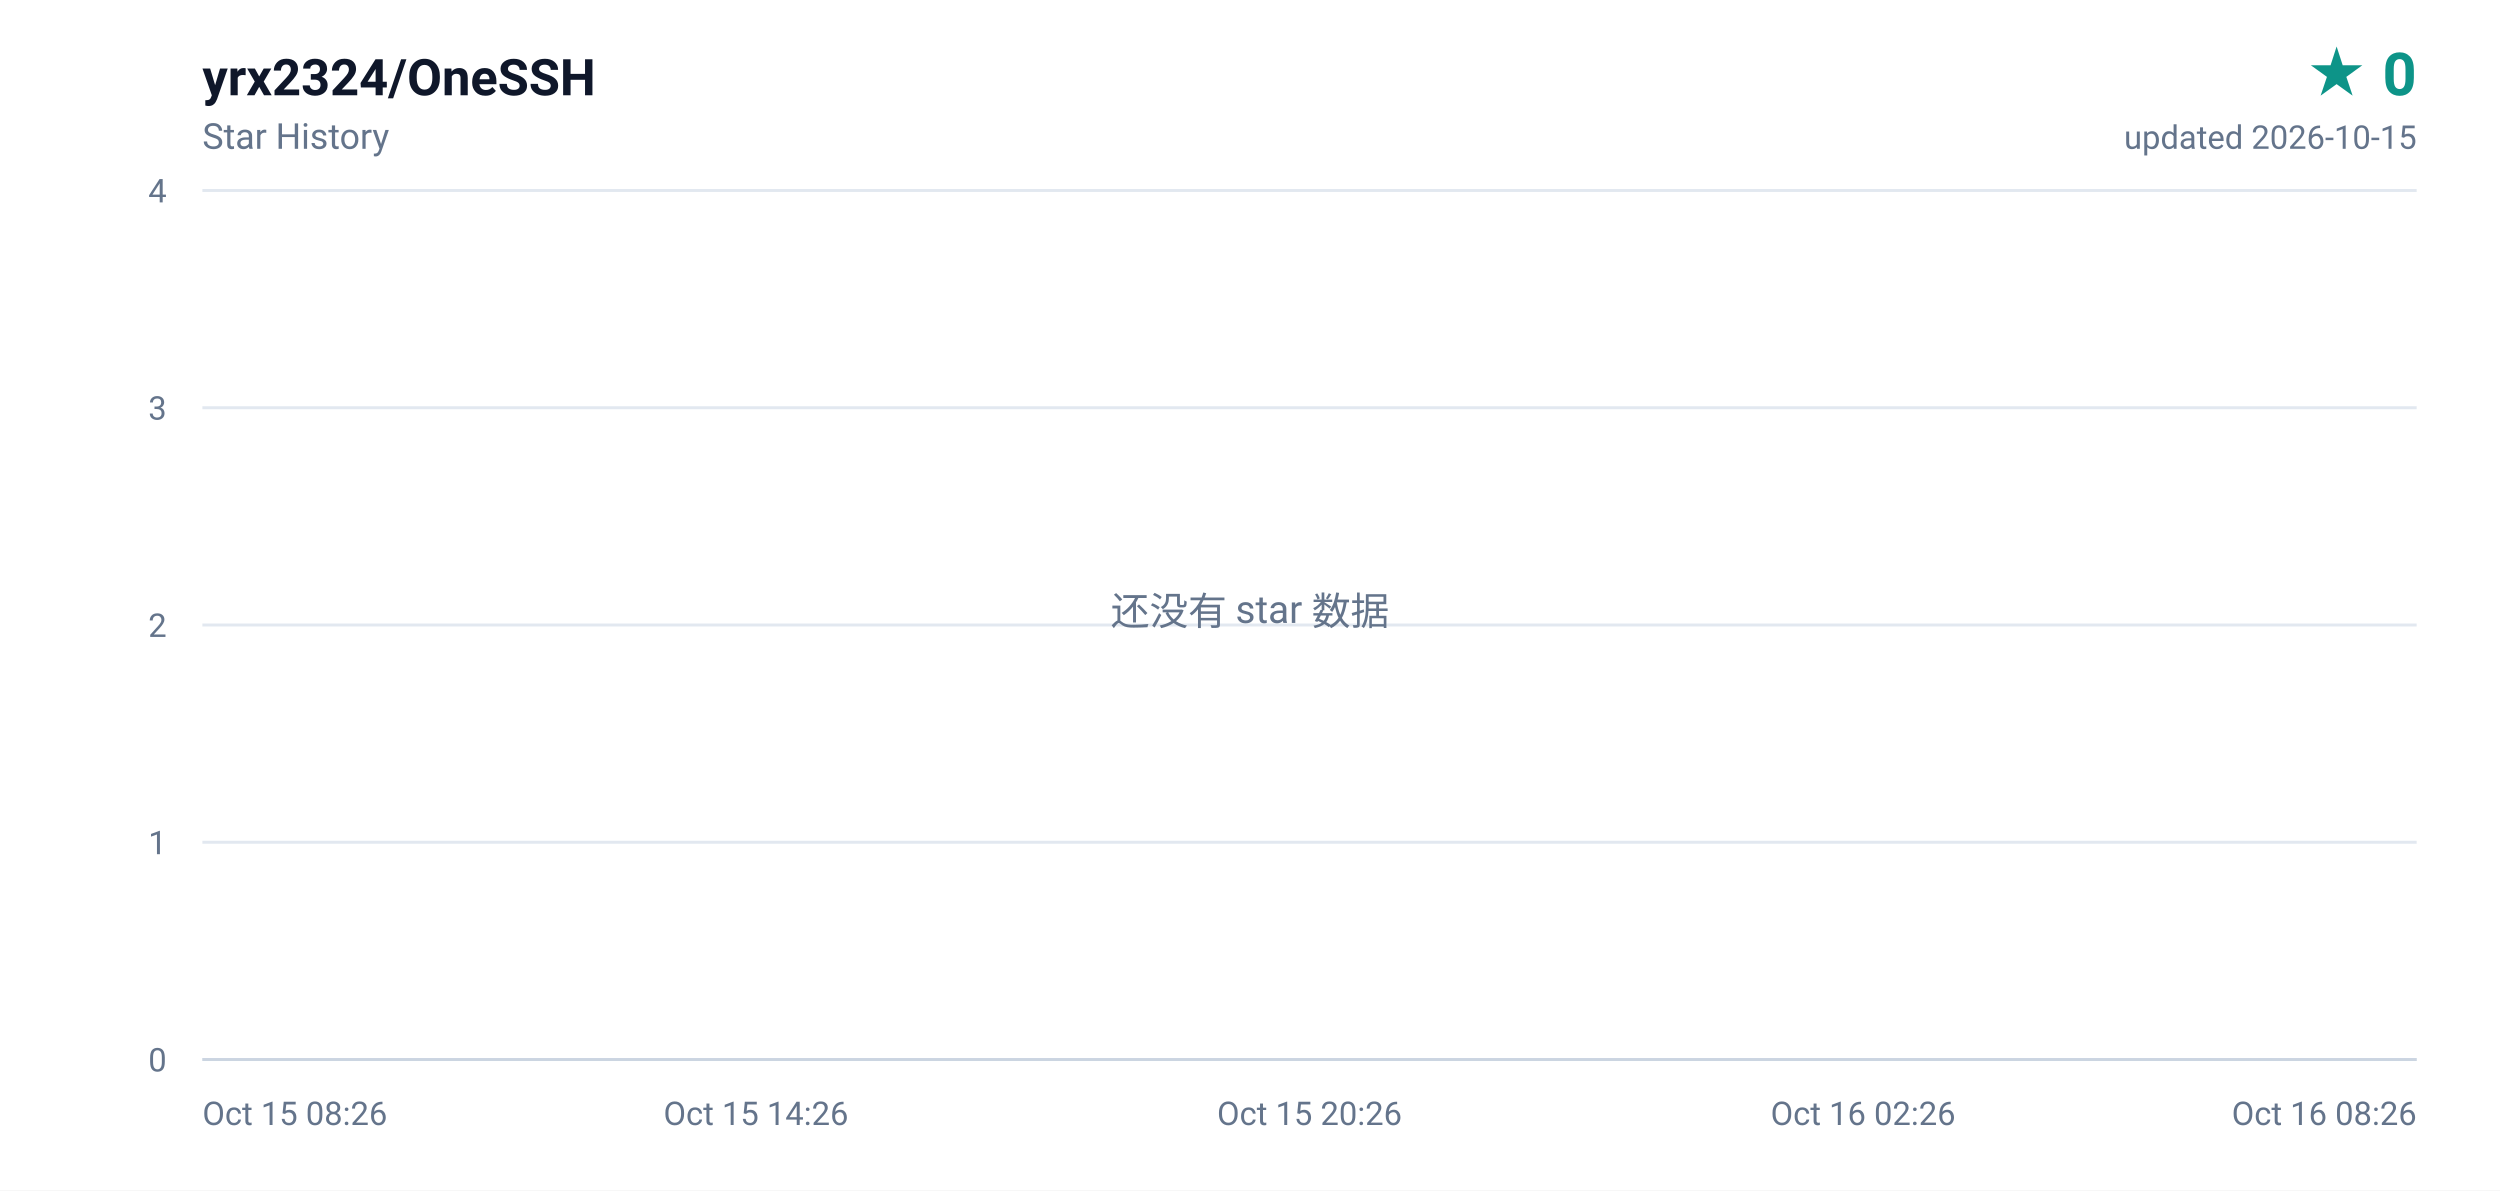
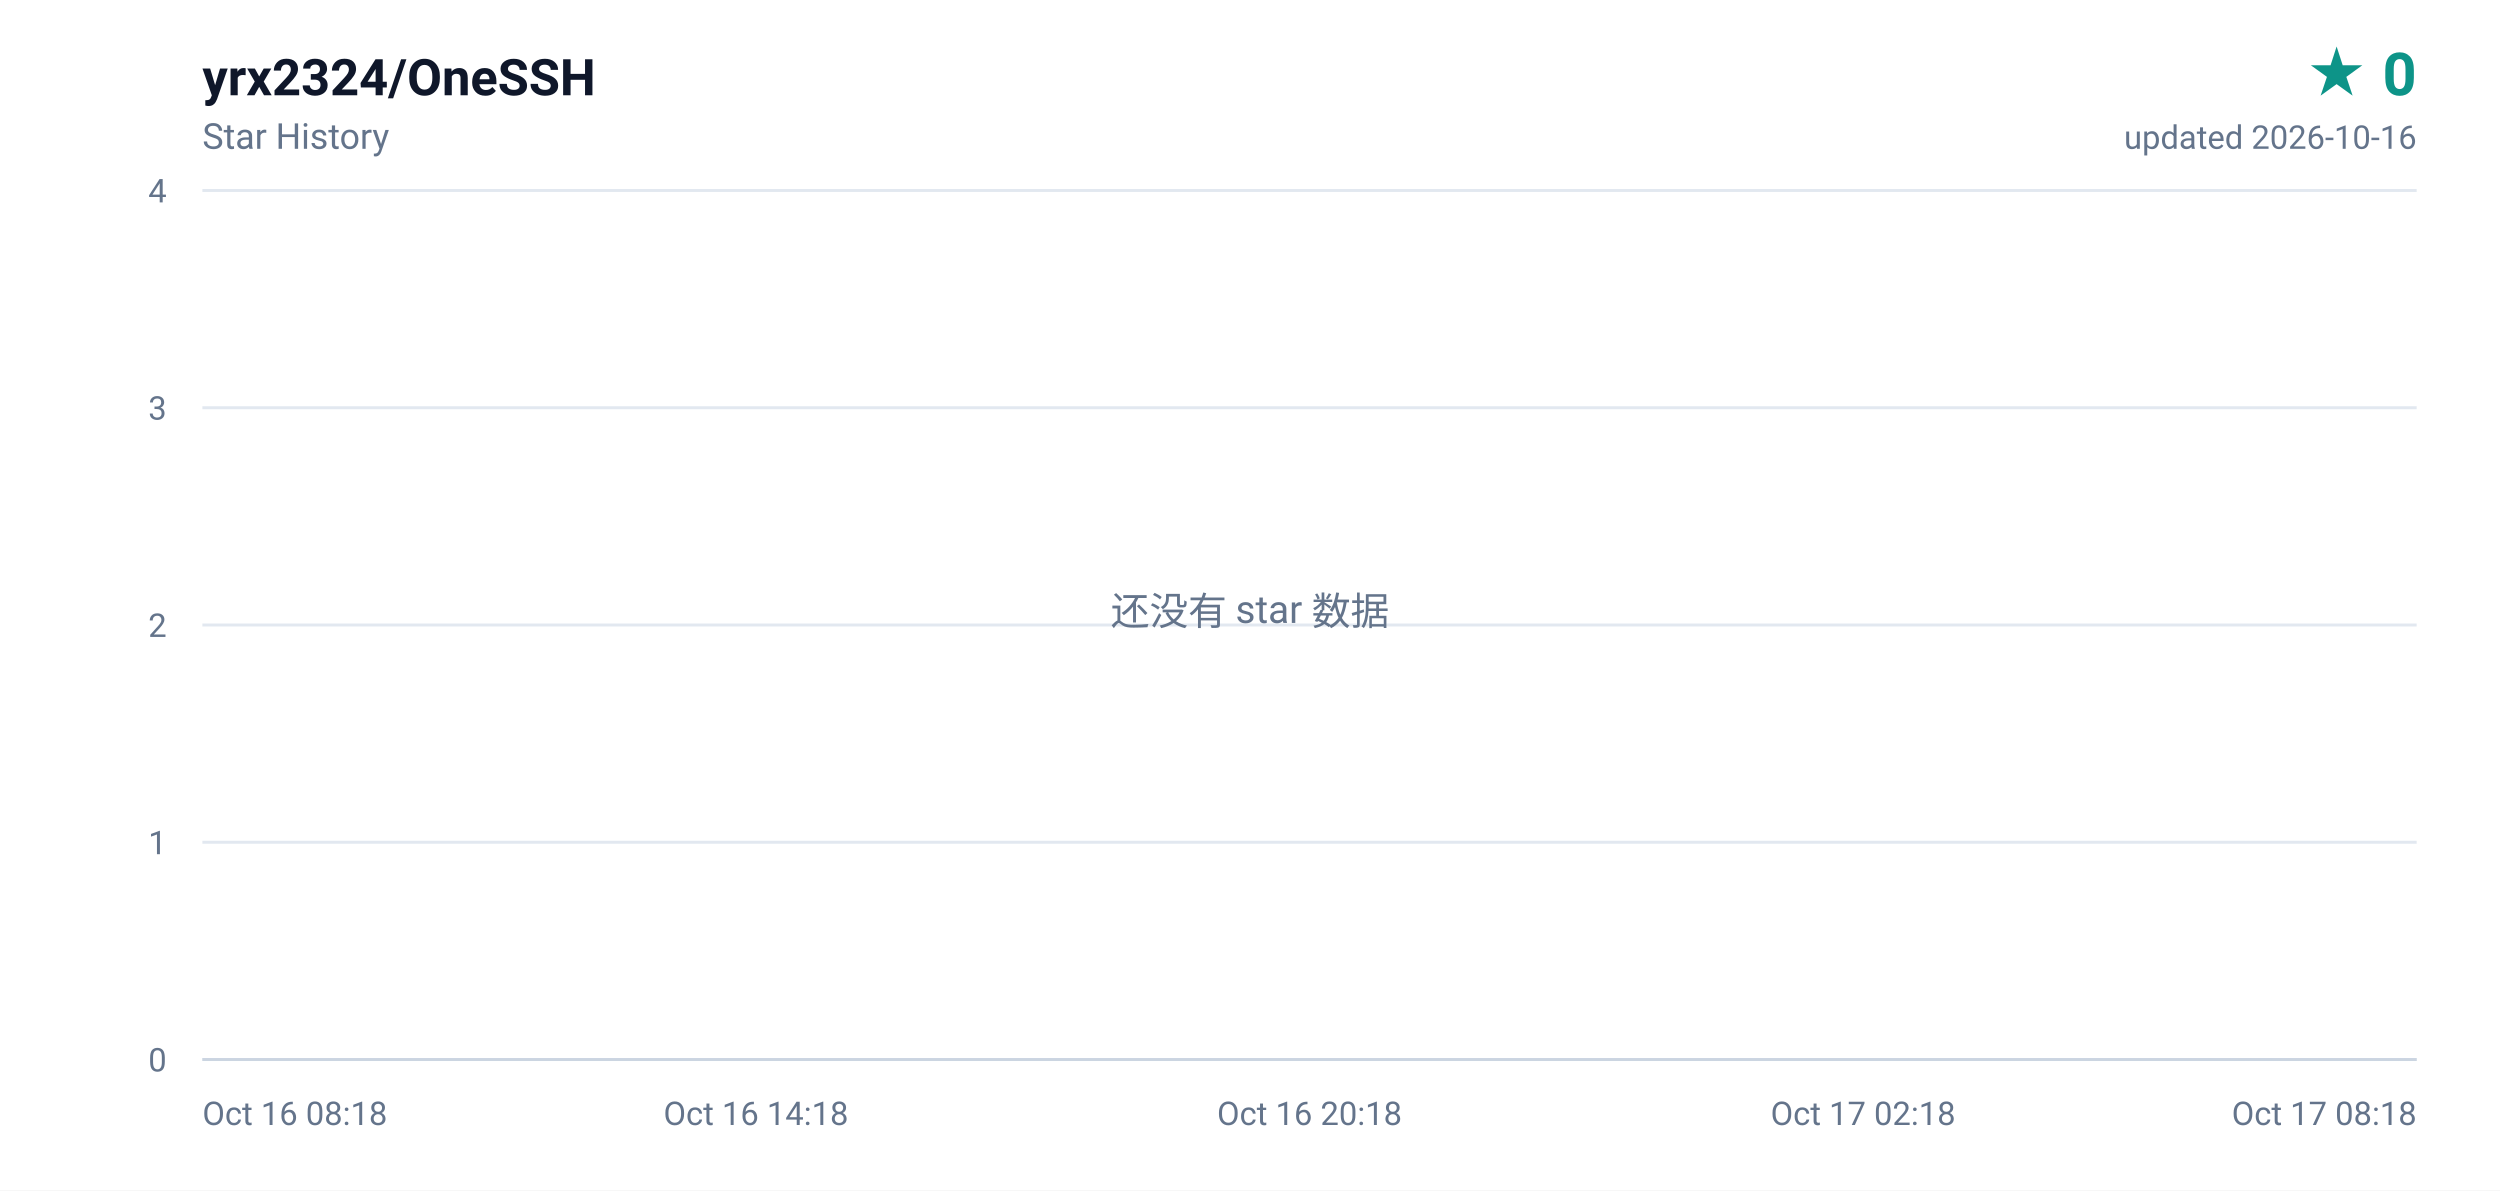
<svg xmlns="http://www.w3.org/2000/svg" width="840" height="400" viewBox="0 0 840 400" role="img" aria-label="yrx2324/OneSSH star history, 0 stars">
  <defs>
    <linearGradient id="area" x1="0" y1="0" x2="0" y2="1">
      <stop offset="0%" stop-color="#0d9488" stop-opacity="0.16" />
      <stop offset="100%" stop-color="#0d9488" stop-opacity="0" />
    </linearGradient>
  </defs>
  <rect width="840" height="400" fill="#ffffff" />
  <g font-family="ui-sans-serif,-apple-system,BlinkMacSystemFont,'Segoe UI',Roboto,'Helvetica Neue',Arial,sans-serif">
    <text x="68" y="32" fill="#0f172a" font-size="17" font-weight="600">yrx2324/OneSSH</text>
    <text x="68" y="50" fill="#64748b" font-size="12">Star History</text>
    <text x="812" y="32" fill="#0d9488" font-size="20" font-weight="700" text-anchor="end">★ 0</text>
-     <text x="812" y="50" fill="#64748b" font-size="11" text-anchor="end">updated 2026-10-15</text>
+     <text x="812" y="50" fill="#64748b" font-size="11" text-anchor="end">updated 2026-10-16</text>
    <line x1="68" y1="356.0" x2="812" y2="356.0" stroke="#e2e8f0" stroke-width="1" />
    <text x="56" y="360.0" fill="#64748b" font-size="11" text-anchor="end">0</text>
    <line x1="68" y1="283.0" x2="812" y2="283.0" stroke="#e2e8f0" stroke-width="1" />
    <text x="56" y="287.0" fill="#64748b" font-size="11" text-anchor="end">1</text>
    <line x1="68" y1="210.0" x2="812" y2="210.0" stroke="#e2e8f0" stroke-width="1" />
    <text x="56" y="214.0" fill="#64748b" font-size="11" text-anchor="end">2</text>
    <line x1="68" y1="137.0" x2="812" y2="137.0" stroke="#e2e8f0" stroke-width="1" />
    <text x="56" y="141.0" fill="#64748b" font-size="11" text-anchor="end">3</text>
    <line x1="68" y1="64.0" x2="812" y2="64.0" stroke="#e2e8f0" stroke-width="1" />
    <text x="56" y="68.0" fill="#64748b" font-size="11" text-anchor="end">4</text>
-     <text x="68.0" y="378.0" fill="#64748b" font-size="11" text-anchor="start">Oct 15 08:26</text>
-     <text x="254.0" y="378.0" fill="#64748b" font-size="11" text-anchor="middle">Oct 15 14:26</text>
-     <text x="440.0" y="378.0" fill="#64748b" font-size="11" text-anchor="middle">Oct 15 20:26</text>
-     <text x="626.0" y="378.0" fill="#64748b" font-size="11" text-anchor="middle">Oct 16 02:26</text>
-     <text x="812.0" y="378.0" fill="#64748b" font-size="11" text-anchor="end">Oct 16 08:26</text>
+     <text x="68.0" y="378.0" fill="#64748b" font-size="11" text-anchor="start">Oct 16 08:18</text>
+     <text x="254.0" y="378.0" fill="#64748b" font-size="11" text-anchor="middle">Oct 16 14:18</text>
+     <text x="440.0" y="378.0" fill="#64748b" font-size="11" text-anchor="middle">Oct 16 20:18</text>
+     <text x="626.0" y="378.0" fill="#64748b" font-size="11" text-anchor="middle">Oct 17 02:18</text>
+     <text x="812.0" y="378.0" fill="#64748b" font-size="11" text-anchor="end">Oct 17 08:18</text>
    <line x1="68" y1="356" x2="812" y2="356" stroke="#cbd5e1" stroke-width="1" />
    <text x="420" y="210" fill="#64748b" font-size="13" text-anchor="middle">还没有 star 数据</text>
  </g>
</svg>
